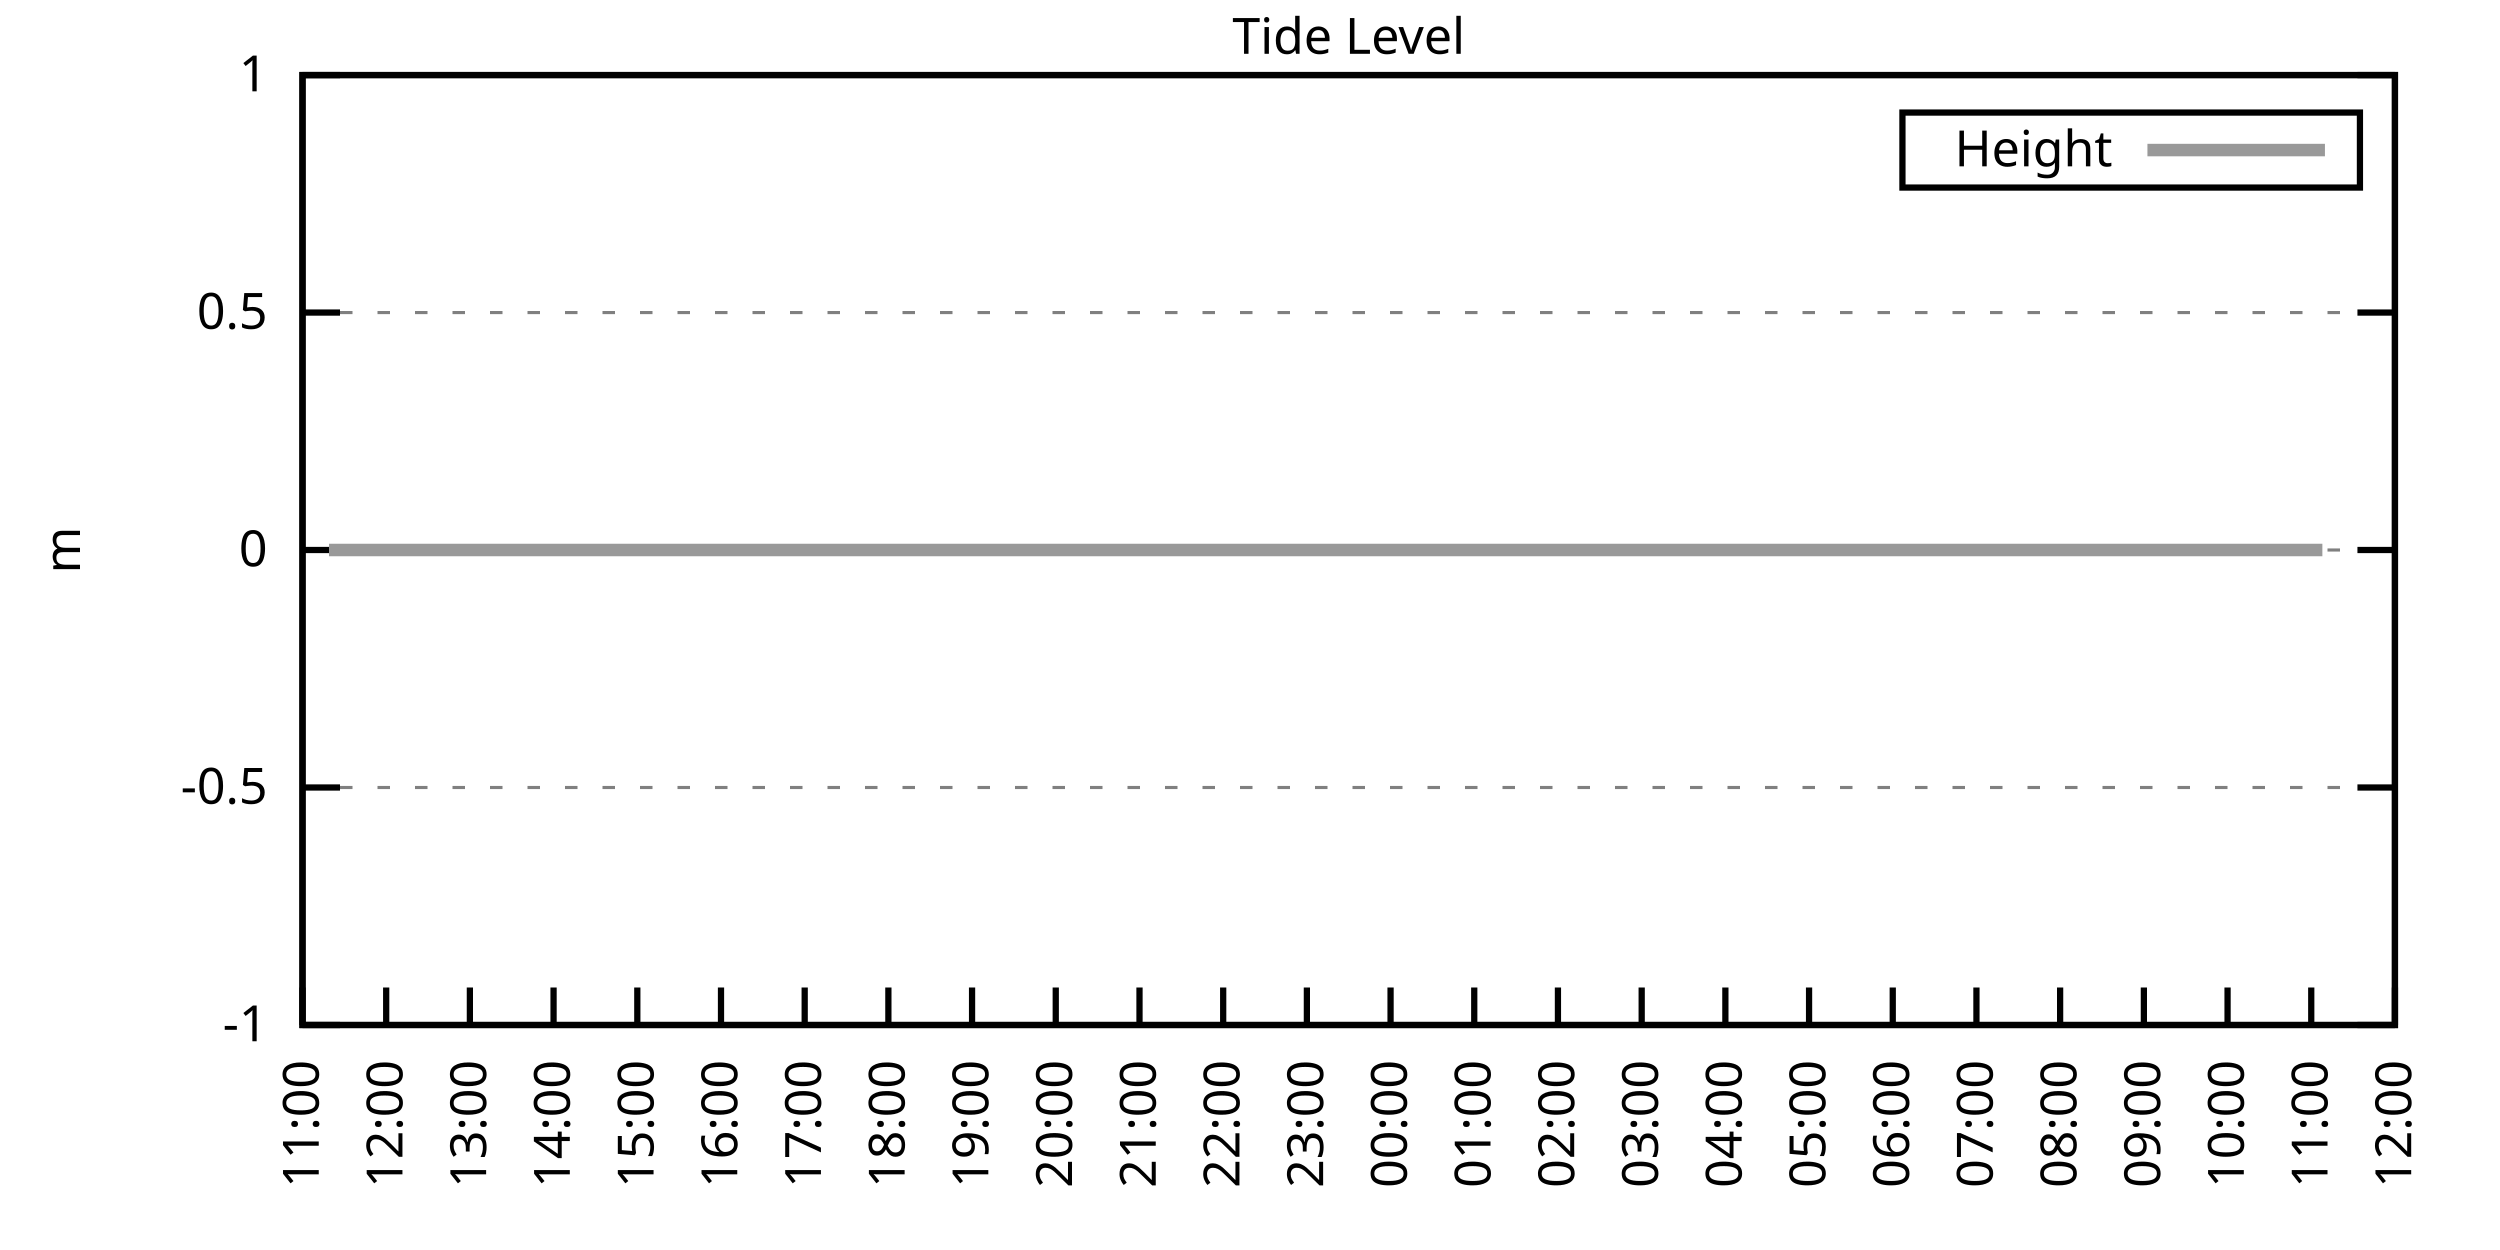
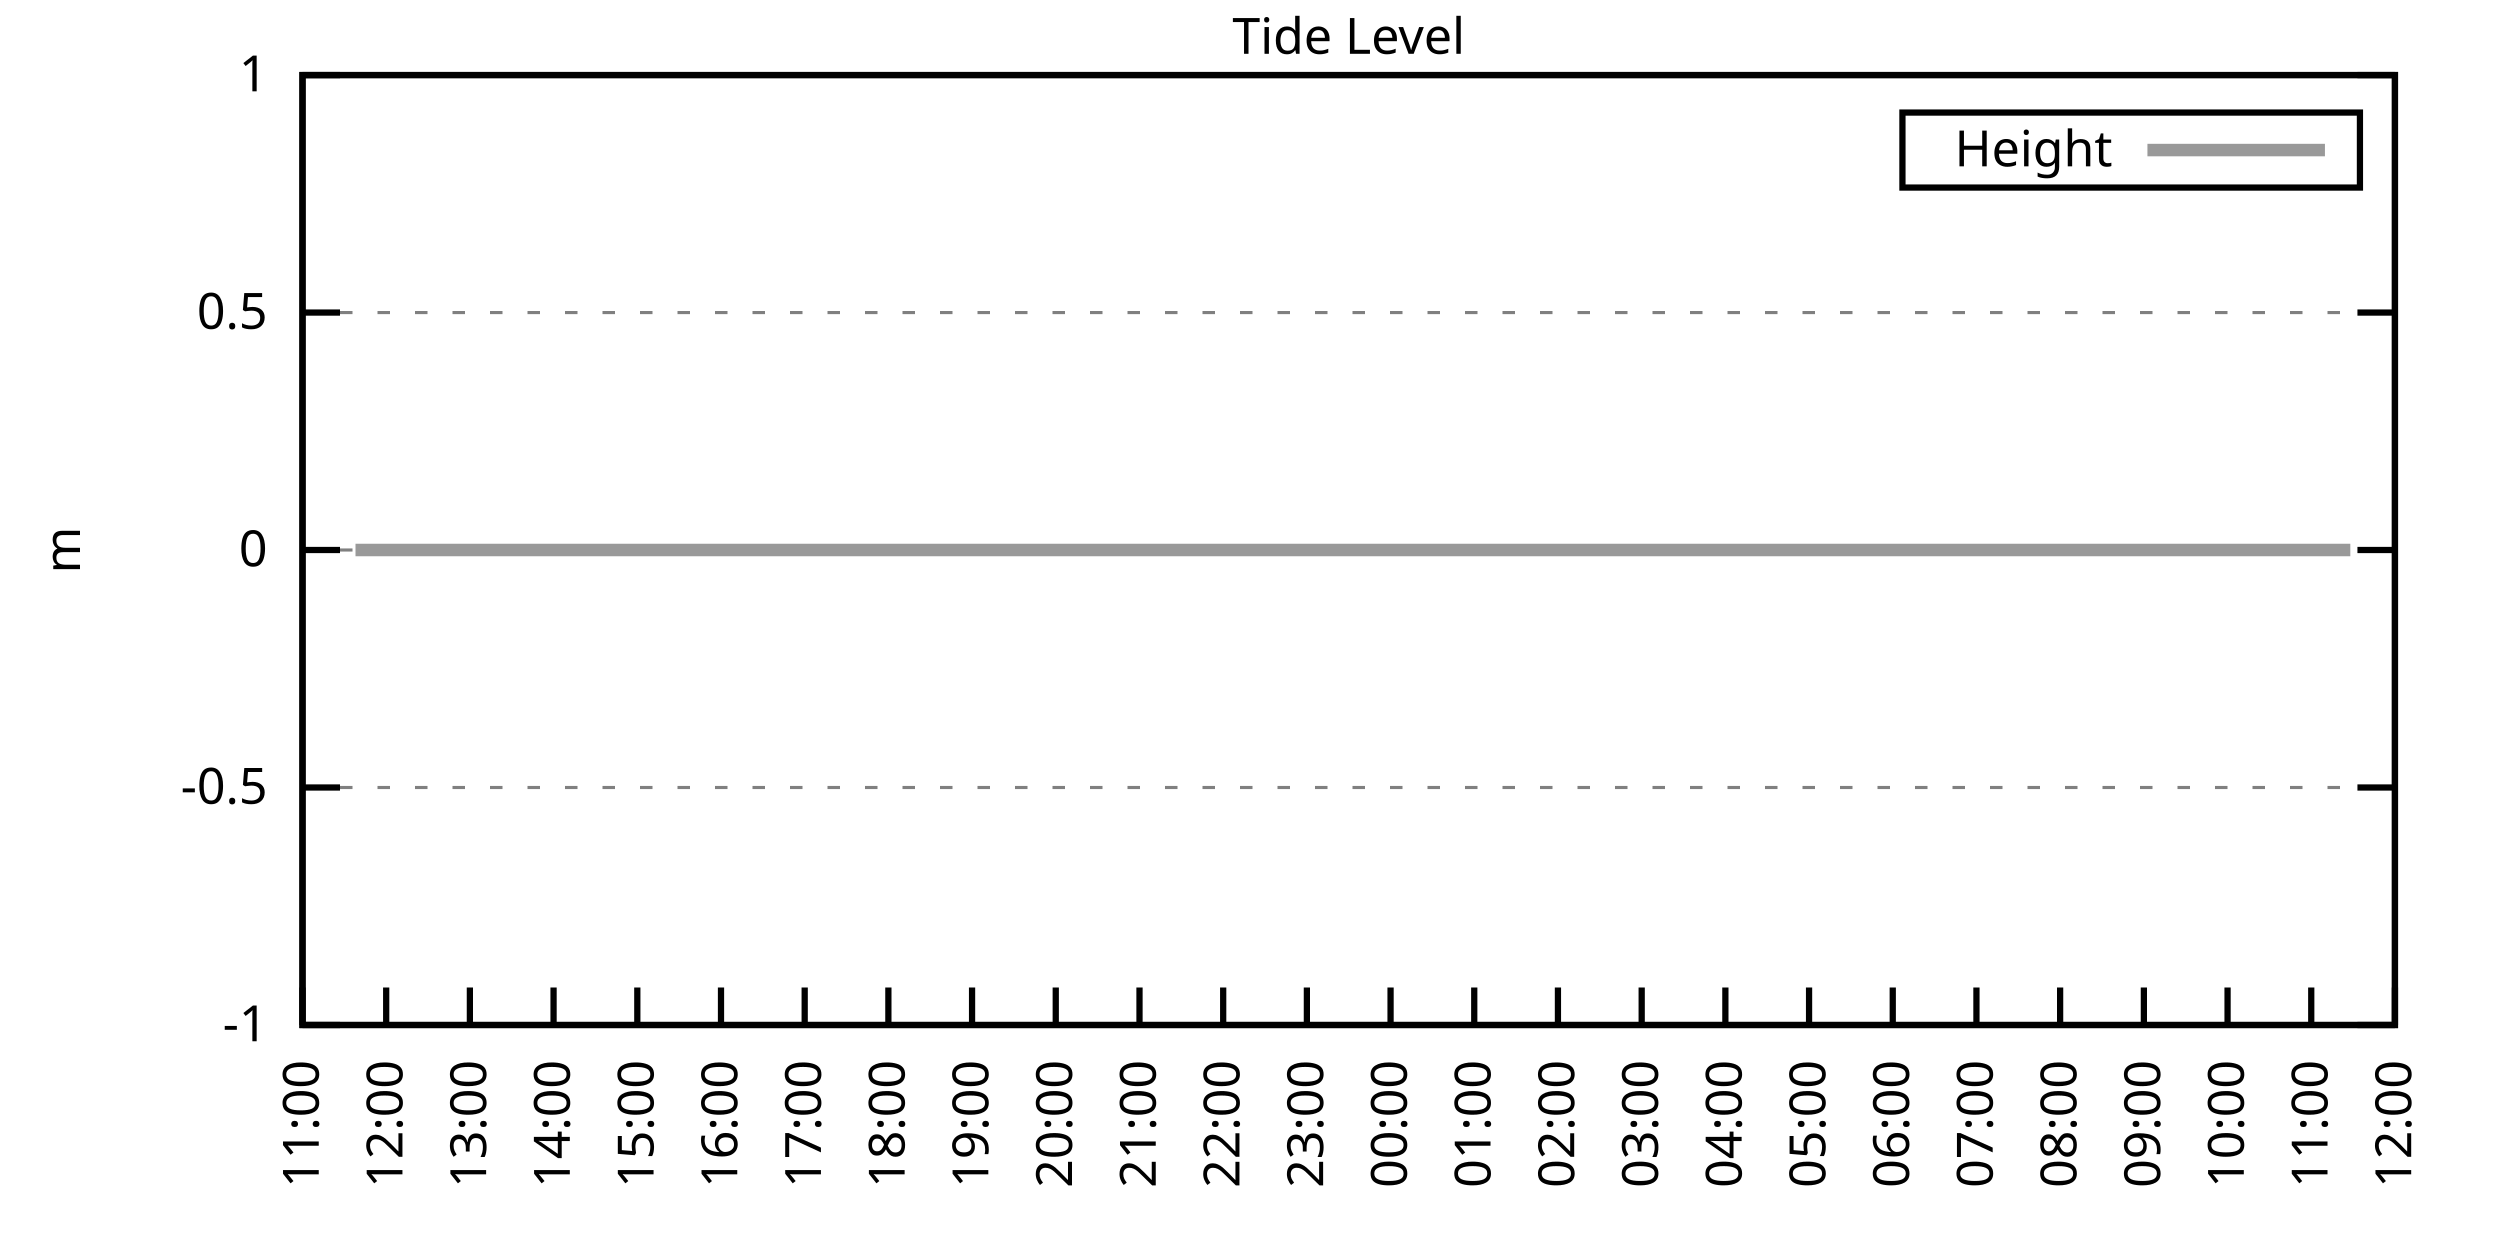
<svg xmlns="http://www.w3.org/2000/svg" xmlns:xlink="http://www.w3.org/1999/xlink" width="400" height="200" viewBox="0 0 400 200">
  <g id="gnuplot_canvas">
    <rect x="0" y="0" width="400" height="200" fill="none" />
    <defs>
      <circle id="gpDot" r="0.5" stroke-width="0.5" stroke="currentColor" />
      <path id="gpPt0" stroke-width="0.333" stroke="currentColor" d="M-1,0 h2 M0,-1 v2" />
      <path id="gpPt1" stroke-width="0.333" stroke="currentColor" d="M-1,-1 L1,1 M1,-1 L-1,1" />
      <path id="gpPt2" stroke-width="0.333" stroke="currentColor" d="M-1,0 L1,0 M0,-1 L0,1 M-1,-1 L1,1 M-1,1 L1,-1" />
      <rect id="gpPt3" stroke-width="0.333" stroke="currentColor" x="-1" y="-1" width="2" height="2" />
      <rect id="gpPt4" stroke-width="0.333" stroke="currentColor" fill="currentColor" x="-1" y="-1" width="2" height="2" />
      <circle id="gpPt5" stroke-width="0.333" stroke="currentColor" cx="0" cy="0" r="1" />
      <use xlink:href="#gpPt5" id="gpPt6" fill="currentColor" stroke="none" />
      <path id="gpPt7" stroke-width="0.333" stroke="currentColor" d="M0,-1.33 L-1.33,0.67 L1.33,0.67 z" />
      <use xlink:href="#gpPt7" id="gpPt8" fill="currentColor" stroke="none" />
      <use xlink:href="#gpPt7" id="gpPt9" stroke="currentColor" transform="rotate(180)" />
      <use xlink:href="#gpPt9" id="gpPt10" fill="currentColor" stroke="none" />
      <use xlink:href="#gpPt3" id="gpPt11" stroke="currentColor" transform="rotate(45)" />
      <use xlink:href="#gpPt11" id="gpPt12" fill="currentColor" stroke="none" />
      <path id="gpPt13" stroke-width="0.333" stroke="currentColor" d="M0,1.330 L1.265,0.411 L0.782,-1.067 L-0.782,-1.076 L-1.265,0.411 z" />
      <use xlink:href="#gpPt13" id="gpPt14" fill="currentColor" stroke="none" />
      <filter id="textbox" filterUnits="objectBoundingBox" x="0" y="0" height="1" width="1">
        <feFlood flood-color="white" flood-opacity="1" result="bgnd" />
        <feComposite in="SourceGraphic" in2="bgnd" operator="atop" />
      </filter>
      <filter id="greybox" filterUnits="objectBoundingBox" x="0" y="0" height="1" width="1">
        <feFlood flood-color="lightgrey" flood-opacity="1" result="grey" />
        <feComposite in="SourceGraphic" in2="grey" operator="atop" />
      </filter>
    </defs>
    <g fill="none" color="white" stroke="currentColor" stroke-width="1.00" stroke-linecap="butt" stroke-linejoin="miter">
</g>
    <g fill="none" color="black" stroke="currentColor" stroke-width="1.00" stroke-linecap="butt" stroke-linejoin="miter">
      <g stroke="none" shape-rendering="crispEdges">
        <polygon fill="rgb(255, 255, 255)" points="48.40,164.00 383.18,164.00 383.18,12.02 48.40,12.02 " />
      </g>
    </g>
    <g fill="none" color="black" stroke="currentColor" stroke-width="1.00" stroke-linecap="butt" stroke-linejoin="miter">
</g>
    <g fill="none" color="black" stroke="black" stroke-width="0.50" stroke-linecap="butt" stroke-linejoin="miter">
</g>
    <g fill="none" color="gray" stroke="currentColor" stroke-width="0.50" stroke-linecap="butt" stroke-linejoin="miter">
      <path stroke="gray" stroke-dasharray="2,4" class="gridline" d="M48.40,164.00 L383.19,164.00  " />
    </g>
    <g fill="none" color="gray" stroke="gray" stroke-width="1.00" stroke-linecap="butt" stroke-linejoin="miter">
</g>
    <g fill="none" color="black" stroke="currentColor" stroke-width="1.00" stroke-linecap="butt" stroke-linejoin="miter">
      <path stroke="black" d="M48.40,164.00 L54.40,164.00 M383.19,164.00 L377.19,164.00  " />
      <g transform="translate(42.80,166.60)" stroke="none" fill="black" font-family="Sans" font-size="8.00" text-anchor="end">
        <text>
          <tspan font-family="Sans">-1</tspan>
        </text>
      </g>
    </g>
    <g fill="none" color="black" stroke="currentColor" stroke-width="1.00" stroke-linecap="butt" stroke-linejoin="miter">
</g>
    <g fill="none" color="black" stroke="black" stroke-width="0.50" stroke-linecap="butt" stroke-linejoin="miter">
</g>
    <g fill="none" color="gray" stroke="currentColor" stroke-width="0.50" stroke-linecap="butt" stroke-linejoin="miter">
      <path stroke="gray" stroke-dasharray="2,4" class="gridline" d="M48.40,126.00 L383.19,126.00  " />
    </g>
    <g fill="none" color="gray" stroke="gray" stroke-width="1.00" stroke-linecap="butt" stroke-linejoin="miter">
</g>
    <g fill="none" color="black" stroke="currentColor" stroke-width="1.00" stroke-linecap="butt" stroke-linejoin="miter">
      <path stroke="black" d="M48.40,126.00 L54.40,126.00 M383.19,126.00 L377.19,126.00  " />
      <g transform="translate(42.80,128.60)" stroke="none" fill="black" font-family="Sans" font-size="8.00" text-anchor="end">
        <text>
          <tspan font-family="Sans">-0.5</tspan>
        </text>
      </g>
    </g>
    <g fill="none" color="black" stroke="currentColor" stroke-width="1.00" stroke-linecap="butt" stroke-linejoin="miter">
</g>
    <g fill="none" color="black" stroke="black" stroke-width="0.50" stroke-linecap="butt" stroke-linejoin="miter">
</g>
    <g fill="none" color="gray" stroke="currentColor" stroke-width="0.50" stroke-linecap="butt" stroke-linejoin="miter">
      <path stroke="gray" stroke-dasharray="2,4" class="gridline" d="M48.40,88.00 L383.19,88.00  " />
    </g>
    <g fill="none" color="gray" stroke="gray" stroke-width="1.00" stroke-linecap="butt" stroke-linejoin="miter">
</g>
    <g fill="none" color="black" stroke="currentColor" stroke-width="1.00" stroke-linecap="butt" stroke-linejoin="miter">
      <path stroke="black" d="M48.40,88.00 L54.40,88.00 M383.19,88.00 L377.19,88.00  " />
      <g transform="translate(42.80,90.60)" stroke="none" fill="black" font-family="Sans" font-size="8.00" text-anchor="end">
        <text>
          <tspan font-family="Sans"> 0</tspan>
        </text>
      </g>
    </g>
    <g fill="none" color="black" stroke="currentColor" stroke-width="1.00" stroke-linecap="butt" stroke-linejoin="miter">
</g>
    <g fill="none" color="black" stroke="black" stroke-width="0.50" stroke-linecap="butt" stroke-linejoin="miter">
</g>
    <g fill="none" color="gray" stroke="currentColor" stroke-width="0.50" stroke-linecap="butt" stroke-linejoin="miter">
      <path stroke="gray" stroke-dasharray="2,4" class="gridline" d="M48.40,50.01 L383.19,50.01  " />
    </g>
    <g fill="none" color="gray" stroke="gray" stroke-width="1.00" stroke-linecap="butt" stroke-linejoin="miter">
</g>
    <g fill="none" color="black" stroke="currentColor" stroke-width="1.00" stroke-linecap="butt" stroke-linejoin="miter">
      <path stroke="black" d="M48.40,50.01 L54.40,50.01 M383.19,50.01 L377.19,50.01  " />
      <g transform="translate(42.80,52.61)" stroke="none" fill="black" font-family="Sans" font-size="8.00" text-anchor="end">
        <text>
          <tspan font-family="Sans"> 0.5</tspan>
        </text>
      </g>
    </g>
    <g fill="none" color="black" stroke="currentColor" stroke-width="1.00" stroke-linecap="butt" stroke-linejoin="miter">
</g>
    <g fill="none" color="black" stroke="black" stroke-width="0.50" stroke-linecap="butt" stroke-linejoin="miter">
</g>
    <g fill="none" color="gray" stroke="currentColor" stroke-width="0.50" stroke-linecap="butt" stroke-linejoin="miter">
      <path stroke="gray" stroke-dasharray="2,4" class="gridline" d="M48.40,12.01 L383.19,12.01  " />
    </g>
    <g fill="none" color="gray" stroke="gray" stroke-width="1.00" stroke-linecap="butt" stroke-linejoin="miter">
</g>
    <g fill="none" color="black" stroke="currentColor" stroke-width="1.00" stroke-linecap="butt" stroke-linejoin="miter">
      <path stroke="black" d="M48.40,12.01 L54.40,12.01 M383.19,12.01 L377.19,12.01  " />
      <g transform="translate(42.80,14.61)" stroke="none" fill="black" font-family="Sans" font-size="8.00" text-anchor="end">
        <text>
          <tspan font-family="Sans"> 1</tspan>
        </text>
      </g>
    </g>
    <g fill="none" color="black" stroke="currentColor" stroke-width="1.00" stroke-linecap="butt" stroke-linejoin="miter">
      <path stroke="black" d="M48.40,164.00 L48.40,158.00  " />
      <g transform="translate(51.00,169.60) rotate(270.00)" stroke="none" fill="black" font-family="Sans" font-size="8.00" text-anchor="end">
        <text>
          <tspan font-family="Sans">11:00</tspan>
        </text>
      </g>
    </g>
    <g fill="none" color="black" stroke="currentColor" stroke-width="1.00" stroke-linecap="butt" stroke-linejoin="miter">
      <path stroke="black" d="M61.79,164.00 L61.79,158.00  " />
      <g transform="translate(64.39,169.60) rotate(270.00)" stroke="none" fill="black" font-family="Sans" font-size="8.00" text-anchor="end">
        <text>
          <tspan font-family="Sans">12:00</tspan>
        </text>
      </g>
    </g>
    <g fill="none" color="black" stroke="currentColor" stroke-width="1.00" stroke-linecap="butt" stroke-linejoin="miter">
      <path stroke="black" d="M75.18,164.00 L75.18,158.00  " />
      <g transform="translate(77.78,169.60) rotate(270.00)" stroke="none" fill="black" font-family="Sans" font-size="8.00" text-anchor="end">
        <text>
          <tspan font-family="Sans">13:00</tspan>
        </text>
      </g>
    </g>
    <g fill="none" color="black" stroke="currentColor" stroke-width="1.00" stroke-linecap="butt" stroke-linejoin="miter">
      <path stroke="black" d="M88.57,164.00 L88.57,158.00  " />
      <g transform="translate(91.17,169.60) rotate(270.00)" stroke="none" fill="black" font-family="Sans" font-size="8.00" text-anchor="end">
        <text>
          <tspan font-family="Sans">14:00</tspan>
        </text>
      </g>
    </g>
    <g fill="none" color="black" stroke="currentColor" stroke-width="1.00" stroke-linecap="butt" stroke-linejoin="miter">
      <path stroke="black" d="M101.97,164.00 L101.97,158.00  " />
      <g transform="translate(104.57,169.60) rotate(270.00)" stroke="none" fill="black" font-family="Sans" font-size="8.00" text-anchor="end">
        <text>
          <tspan font-family="Sans">15:00</tspan>
        </text>
      </g>
    </g>
    <g fill="none" color="black" stroke="currentColor" stroke-width="1.00" stroke-linecap="butt" stroke-linejoin="miter">
      <path stroke="black" d="M115.36,164.00 L115.36,158.00  " />
      <g transform="translate(117.96,169.60) rotate(270.00)" stroke="none" fill="black" font-family="Sans" font-size="8.00" text-anchor="end">
        <text>
          <tspan font-family="Sans">16:00</tspan>
        </text>
      </g>
    </g>
    <g fill="none" color="black" stroke="currentColor" stroke-width="1.00" stroke-linecap="butt" stroke-linejoin="miter">
      <path stroke="black" d="M128.75,164.00 L128.75,158.00  " />
      <g transform="translate(131.35,169.60) rotate(270.00)" stroke="none" fill="black" font-family="Sans" font-size="8.00" text-anchor="end">
        <text>
          <tspan font-family="Sans">17:00</tspan>
        </text>
      </g>
    </g>
    <g fill="none" color="black" stroke="currentColor" stroke-width="1.00" stroke-linecap="butt" stroke-linejoin="miter">
      <path stroke="black" d="M142.14,164.00 L142.14,158.00  " />
      <g transform="translate(144.74,169.60) rotate(270.00)" stroke="none" fill="black" font-family="Sans" font-size="8.00" text-anchor="end">
        <text>
          <tspan font-family="Sans">18:00</tspan>
        </text>
      </g>
    </g>
    <g fill="none" color="black" stroke="currentColor" stroke-width="1.00" stroke-linecap="butt" stroke-linejoin="miter">
      <path stroke="black" d="M155.53,164.00 L155.53,158.00  " />
      <g transform="translate(158.13,169.60) rotate(270.00)" stroke="none" fill="black" font-family="Sans" font-size="8.00" text-anchor="end">
        <text>
          <tspan font-family="Sans">19:00</tspan>
        </text>
      </g>
    </g>
    <g fill="none" color="black" stroke="currentColor" stroke-width="1.00" stroke-linecap="butt" stroke-linejoin="miter">
      <path stroke="black" d="M168.92,164.00 L168.92,158.00  " />
      <g transform="translate(171.52,169.60) rotate(270.00)" stroke="none" fill="black" font-family="Sans" font-size="8.00" text-anchor="end">
        <text>
          <tspan font-family="Sans">20:00</tspan>
        </text>
      </g>
    </g>
    <g fill="none" color="black" stroke="currentColor" stroke-width="1.00" stroke-linecap="butt" stroke-linejoin="miter">
      <path stroke="black" d="M182.32,164.00 L182.32,158.00  " />
      <g transform="translate(184.92,169.60) rotate(270.00)" stroke="none" fill="black" font-family="Sans" font-size="8.00" text-anchor="end">
        <text>
          <tspan font-family="Sans">21:00</tspan>
        </text>
      </g>
    </g>
    <g fill="none" color="black" stroke="currentColor" stroke-width="1.00" stroke-linecap="butt" stroke-linejoin="miter">
      <path stroke="black" d="M195.71,164.00 L195.71,158.00  " />
      <g transform="translate(198.31,169.60) rotate(270.00)" stroke="none" fill="black" font-family="Sans" font-size="8.00" text-anchor="end">
        <text>
          <tspan font-family="Sans">22:00</tspan>
        </text>
      </g>
    </g>
    <g fill="none" color="black" stroke="currentColor" stroke-width="1.00" stroke-linecap="butt" stroke-linejoin="miter">
      <path stroke="black" d="M209.10,164.00 L209.10,158.00  " />
      <g transform="translate(211.70,169.60) rotate(270.00)" stroke="none" fill="black" font-family="Sans" font-size="8.00" text-anchor="end">
        <text>
          <tspan font-family="Sans">23:00</tspan>
        </text>
      </g>
    </g>
    <g fill="none" color="black" stroke="currentColor" stroke-width="1.00" stroke-linecap="butt" stroke-linejoin="miter">
      <path stroke="black" d="M222.49,164.00 L222.49,158.00  " />
      <g transform="translate(225.09,169.60) rotate(270.00)" stroke="none" fill="black" font-family="Sans" font-size="8.00" text-anchor="end">
        <text>
          <tspan font-family="Sans">00:00</tspan>
        </text>
      </g>
    </g>
    <g fill="none" color="black" stroke="currentColor" stroke-width="1.00" stroke-linecap="butt" stroke-linejoin="miter">
      <path stroke="black" d="M235.88,164.00 L235.88,158.00  " />
      <g transform="translate(238.48,169.60) rotate(270.00)" stroke="none" fill="black" font-family="Sans" font-size="8.00" text-anchor="end">
        <text>
          <tspan font-family="Sans">01:00</tspan>
        </text>
      </g>
    </g>
    <g fill="none" color="black" stroke="currentColor" stroke-width="1.00" stroke-linecap="butt" stroke-linejoin="miter">
      <path stroke="black" d="M249.27,164.00 L249.27,158.00  " />
      <g transform="translate(251.87,169.60) rotate(270.00)" stroke="none" fill="black" font-family="Sans" font-size="8.00" text-anchor="end">
        <text>
          <tspan font-family="Sans">02:00</tspan>
        </text>
      </g>
    </g>
    <g fill="none" color="black" stroke="currentColor" stroke-width="1.00" stroke-linecap="butt" stroke-linejoin="miter">
      <path stroke="black" d="M262.67,164.00 L262.67,158.00  " />
      <g transform="translate(265.27,169.60) rotate(270.00)" stroke="none" fill="black" font-family="Sans" font-size="8.00" text-anchor="end">
        <text>
          <tspan font-family="Sans">03:00</tspan>
        </text>
      </g>
    </g>
    <g fill="none" color="black" stroke="currentColor" stroke-width="1.00" stroke-linecap="butt" stroke-linejoin="miter">
      <path stroke="black" d="M276.06,164.00 L276.06,158.00  " />
      <g transform="translate(278.66,169.60) rotate(270.00)" stroke="none" fill="black" font-family="Sans" font-size="8.00" text-anchor="end">
        <text>
          <tspan font-family="Sans">04:00</tspan>
        </text>
      </g>
    </g>
    <g fill="none" color="black" stroke="currentColor" stroke-width="1.00" stroke-linecap="butt" stroke-linejoin="miter">
      <path stroke="black" d="M289.45,164.00 L289.45,158.00  " />
      <g transform="translate(292.05,169.60) rotate(270.00)" stroke="none" fill="black" font-family="Sans" font-size="8.00" text-anchor="end">
        <text>
          <tspan font-family="Sans">05:00</tspan>
        </text>
      </g>
    </g>
    <g fill="none" color="black" stroke="currentColor" stroke-width="1.00" stroke-linecap="butt" stroke-linejoin="miter">
      <path stroke="black" d="M302.84,164.00 L302.84,158.00  " />
      <g transform="translate(305.44,169.60) rotate(270.00)" stroke="none" fill="black" font-family="Sans" font-size="8.00" text-anchor="end">
        <text>
          <tspan font-family="Sans">06:00</tspan>
        </text>
      </g>
    </g>
    <g fill="none" color="black" stroke="currentColor" stroke-width="1.00" stroke-linecap="butt" stroke-linejoin="miter">
      <path stroke="black" d="M316.23,164.00 L316.23,158.00  " />
      <g transform="translate(318.83,169.60) rotate(270.00)" stroke="none" fill="black" font-family="Sans" font-size="8.00" text-anchor="end">
        <text>
          <tspan font-family="Sans">07:00</tspan>
        </text>
      </g>
    </g>
    <g fill="none" color="black" stroke="currentColor" stroke-width="1.00" stroke-linecap="butt" stroke-linejoin="miter">
      <path stroke="black" d="M329.62,164.00 L329.62,158.00  " />
      <g transform="translate(332.22,169.60) rotate(270.00)" stroke="none" fill="black" font-family="Sans" font-size="8.00" text-anchor="end">
        <text>
          <tspan font-family="Sans">08:00</tspan>
        </text>
      </g>
    </g>
    <g fill="none" color="black" stroke="currentColor" stroke-width="1.00" stroke-linecap="butt" stroke-linejoin="miter">
      <path stroke="black" d="M343.02,164.00 L343.02,158.00  " />
      <g transform="translate(345.62,169.60) rotate(270.00)" stroke="none" fill="black" font-family="Sans" font-size="8.00" text-anchor="end">
        <text>
          <tspan font-family="Sans">09:00</tspan>
        </text>
      </g>
    </g>
    <g fill="none" color="black" stroke="currentColor" stroke-width="1.00" stroke-linecap="butt" stroke-linejoin="miter">
      <path stroke="black" d="M356.41,164.00 L356.41,158.00  " />
      <g transform="translate(359.01,169.60) rotate(270.00)" stroke="none" fill="black" font-family="Sans" font-size="8.00" text-anchor="end">
        <text>
          <tspan font-family="Sans">10:00</tspan>
        </text>
      </g>
    </g>
    <g fill="none" color="black" stroke="currentColor" stroke-width="1.00" stroke-linecap="butt" stroke-linejoin="miter">
      <path stroke="black" d="M369.80,164.00 L369.80,158.00  " />
      <g transform="translate(372.40,169.60) rotate(270.00)" stroke="none" fill="black" font-family="Sans" font-size="8.00" text-anchor="end">
        <text>
          <tspan font-family="Sans">11:00</tspan>
        </text>
      </g>
    </g>
    <g fill="none" color="black" stroke="currentColor" stroke-width="1.00" stroke-linecap="butt" stroke-linejoin="miter">
      <path stroke="black" d="M383.19,164.00 L383.19,158.00  " />
      <g transform="translate(385.79,169.60) rotate(270.00)" stroke="none" fill="black" font-family="Sans" font-size="8.00" text-anchor="end">
        <text>
          <tspan font-family="Sans">12:00</tspan>
        </text>
      </g>
    </g>
    <g fill="none" color="black" stroke="currentColor" stroke-width="1.00" stroke-linecap="butt" stroke-linejoin="miter">
</g>
    <g fill="none" color="black" stroke="currentColor" stroke-width="1.00" stroke-linecap="butt" stroke-linejoin="miter">
      <path stroke="black" d="M48.40,12.01 L48.40,164.00 L383.19,164.00 L383.19,12.01 L48.40,12.01 Z  " />
    </g>
    <g fill="none" color="black" stroke="currentColor" stroke-width="1.00" stroke-linecap="butt" stroke-linejoin="miter">
</g>
    <g fill="none" color="black" stroke="currentColor" stroke-width="1.00" stroke-linecap="butt" stroke-linejoin="miter">
      <path stroke="black" d="M304.39,30.01 L304.39,18.01 L377.59,18.01 L377.59,30.01 L304.39,30.01 Z  " />
    </g>
    <g id="Tide_level_plot_1">
      <g fill="none" color="white" stroke="black" stroke-width="2.00" stroke-linecap="butt" stroke-linejoin="miter">
</g>
      <g fill="none" color="black" stroke="currentColor" stroke-width="2.00" stroke-linecap="butt" stroke-linejoin="miter">
        <g transform="translate(337.99,26.61)" stroke="none" fill="black" font-family="Sans" font-size="8.00" text-anchor="end">
          <text>
            <tspan font-family="Sans">Height</tspan>
          </text>
        </g>
      </g>
      <g fill="none" color="black" stroke="currentColor" stroke-width="2.00" stroke-linecap="butt" stroke-linejoin="miter">
-         <path stroke="rgb(153, 153, 153)" d="M343.59,24.01 L371.99,24.01 M52.64,88.00 L54.65,88.00 L56.88,88.00 L59.34,88.00 L61.35,88.00 L63.80,88.00   L65.81,88.00 L67.82,88.00 L70.27,88.00 L72.73,88.00 L74.74,88.00 L76.97,88.00 L79.42,88.00 L81.21,88.00   L83.89,88.00 L86.12,88.00 L88.35,88.00 L90.36,88.00 L92.59,88.00 L94.38,88.00 L97.28,88.00 L99.29,88.00   L101.74,88.00 L103.75,88.00 L105.98,88.00 L108.44,88.00 L110.45,88.00 L112.90,88.00 L114.91,88.00 L116.92,88.00   L119.38,88.00 L121.83,88.00 L123.84,88.00 L126.07,88.00 L128.53,88.00 L130.54,88.00 L132.54,88.00 L135.00,88.00   L137.23,88.00 L139.46,88.00 L141.69,88.00 L143.70,88.00 L145.94,88.00 L148.17,88.00 L150.40,88.00 L153.08,88.00   L155.09,88.00 L157.54,88.00 L159.55,88.00 L162.01,88.00 L164.01,88.00 L166.47,88.00 L168.48,88.00 L170.93,88.00   L172.94,88.00 L175.40,88.00 L177.41,88.00 L179.86,88.00 L182.09,88.00 L184.10,88.00 L186.56,88.00 L188.57,88.00   L190.80,88.00 L193.25,88.00 L195.26,88.00 L197.49,88.00 L199.73,88.00 L201.96,88.00 L204.19,88.00 L206.42,88.00   L208.65,88.00 L210.88,88.00 L213.12,88.00 L215.35,88.00 L217.58,88.00 L219.81,88.00 L222.04,88.00 L224.50,88.00   L226.51,88.00 L228.74,88.00 L231.20,88.00 L233.43,88.00 L235.21,88.00 L237.67,88.00 L239.45,88.00 L242.13,88.00   L244.59,88.00 L246.60,88.00 L248.83,88.00 L251.06,88.00 L253.29,88.00 L255.75,88.00 L257.76,88.00 L260.21,88.00   L262.22,88.00 L264.67,88.00 L266.91,88.00 L269.14,88.00 L271.15,88.00 L273.60,88.00 L275.83,88.00 L277.62,88.00   L280.30,88.00 L282.08,88.00 L284.54,88.00 L286.77,88.00 L288.78,88.00 L291.46,88.00 L293.69,88.00 L295.92,88.00   L297.93,88.00 L300.39,88.00 L302.39,88.00 L304.63,88.00 L306.63,88.00 L309.09,88.00 L311.54,88.00 L313.78,88.00   L316.01,88.00 L317.79,88.00 L320.47,88.00 L322.70,88.00 L324.71,88.00 L327.17,88.00 L329.40,88.00 L331.63,88.00   L333.42,88.00 L336.10,88.00 L338.10,88.00 L340.34,88.00 L342.79,88.00 L344.80,88.00 L347.26,88.00 L349.26,88.00   L351.72,88.00 L353.95,88.00 L355.96,88.00 L358.42,88.00 L360.42,88.00 L362.66,88.00 L365.11,88.00 L367.12,88.00   L369.58,88.00 L371.58,88.00  " />
+         <path stroke="rgb(153, 153, 153)" d="M343.59,24.01 L371.99,24.01 M56.88,88.00 L59.34,88.00 L61.35,88.00 L63.80,88.00 L65.81,88.00 L67.82,88.00   L70.27,88.00 L72.73,88.00 L74.74,88.00 L76.97,88.00 L79.42,88.00 L81.21,88.00 L83.89,88.00 L86.12,88.00   L88.35,88.00 L90.36,88.00 L92.59,88.00 L94.38,88.00 L97.28,88.00 L99.29,88.00 L101.74,88.00 L103.75,88.00   L105.98,88.00 L108.44,88.00 L110.45,88.00 L112.90,88.00 L114.91,88.00 L116.92,88.00 L119.38,88.00 L121.83,88.00   L123.84,88.00 L126.07,88.00 L128.53,88.00 L130.54,88.00 L132.54,88.00 L135.00,88.00 L137.23,88.00 L139.46,88.00   L141.69,88.00 L143.70,88.00 L145.94,88.00 L148.17,88.00 L150.40,88.00 L153.08,88.00 L155.09,88.00 L157.54,88.00   L159.55,88.00 L162.01,88.00 L164.01,88.00 L166.47,88.00 L168.48,88.00 L170.93,88.00 L172.94,88.00 L175.40,88.00   L177.41,88.00 L179.86,88.00 L182.09,88.00 L184.10,88.00 L186.56,88.00 L188.57,88.00 L190.80,88.00 L193.25,88.00   L195.26,88.00 L197.49,88.00 L199.73,88.00 L201.96,88.00 L204.19,88.00 L206.42,88.00 L208.65,88.00 L210.88,88.00   L213.12,88.00 L215.35,88.00 L217.58,88.00 L219.81,88.00 L222.04,88.00 L224.50,88.00 L226.51,88.00 L228.74,88.00   L231.20,88.00 L233.43,88.00 L235.21,88.00 L237.67,88.00 L239.45,88.00 L242.13,88.00 L244.59,88.00 L246.60,88.00   L248.83,88.00 L251.06,88.00 L253.29,88.00 L255.75,88.00 L257.76,88.00 L260.21,88.00 L262.22,88.00 L264.67,88.00   L266.91,88.00 L269.14,88.00 L271.15,88.00 L273.60,88.00 L275.83,88.00 L277.62,88.00 L280.30,88.00 L282.08,88.00   L284.54,88.00 L286.77,88.00 L288.78,88.00 L291.46,88.00 L293.69,88.00 L295.92,88.00 L297.93,88.00 L300.39,88.00   L302.39,88.00 L304.63,88.00 L306.63,88.00 L309.09,88.00 L311.54,88.00 L313.78,88.00 L316.01,88.00 L317.79,88.00   L320.47,88.00 L322.70,88.00 L324.71,88.00 L327.17,88.00 L329.40,88.00 L331.63,88.00 L333.42,88.00 L336.10,88.00   L338.10,88.00 L340.34,88.00 L342.79,88.00 L344.80,88.00 L347.26,88.00 L349.26,88.00 L351.72,88.00 L353.95,88.00   L355.96,88.00 L358.42,88.00 L360.42,88.00 L362.66,88.00 L365.11,88.00 L367.12,88.00 L369.58,88.00 L371.58,88.00   L374.04,88.00 L376.05,88.00  " />
      </g>
    </g>
    <g fill="none" color="black" stroke="currentColor" stroke-width="2.00" stroke-linecap="butt" stroke-linejoin="miter">
</g>
    <g fill="none" color="black" stroke="black" stroke-width="1.00" stroke-linecap="butt" stroke-linejoin="miter">
</g>
    <g fill="none" color="black" stroke="currentColor" stroke-width="1.00" stroke-linecap="butt" stroke-linejoin="miter">
      <path stroke="black" d="M48.40,12.01 L48.40,164.00 L383.19,164.00 L383.19,12.01 L48.40,12.01 Z  " />
      <g transform="translate(12.80,88.01) rotate(270.00)" stroke="none" fill="black" font-family="Sans" font-size="8.00" text-anchor="middle">
        <text>
          <tspan font-family="Sans">m</tspan>
        </text>
      </g>
    </g>
    <g fill="none" color="black" stroke="currentColor" stroke-width="1.00" stroke-linecap="butt" stroke-linejoin="miter">
</g>
    <g fill="none" color="black" stroke="currentColor" stroke-width="1.00" stroke-linecap="butt" stroke-linejoin="miter">
      <g transform="translate(215.79,8.61)" stroke="none" fill="black" font-family="Sans" font-size="8.00" text-anchor="middle">
        <text>
          <tspan font-family="Sans">Tide Level</tspan>
        </text>
      </g>
    </g>
    <g fill="none" color="black" stroke="currentColor" stroke-width="1.00" stroke-linecap="butt" stroke-linejoin="miter">
</g>
  </g>
</svg>
